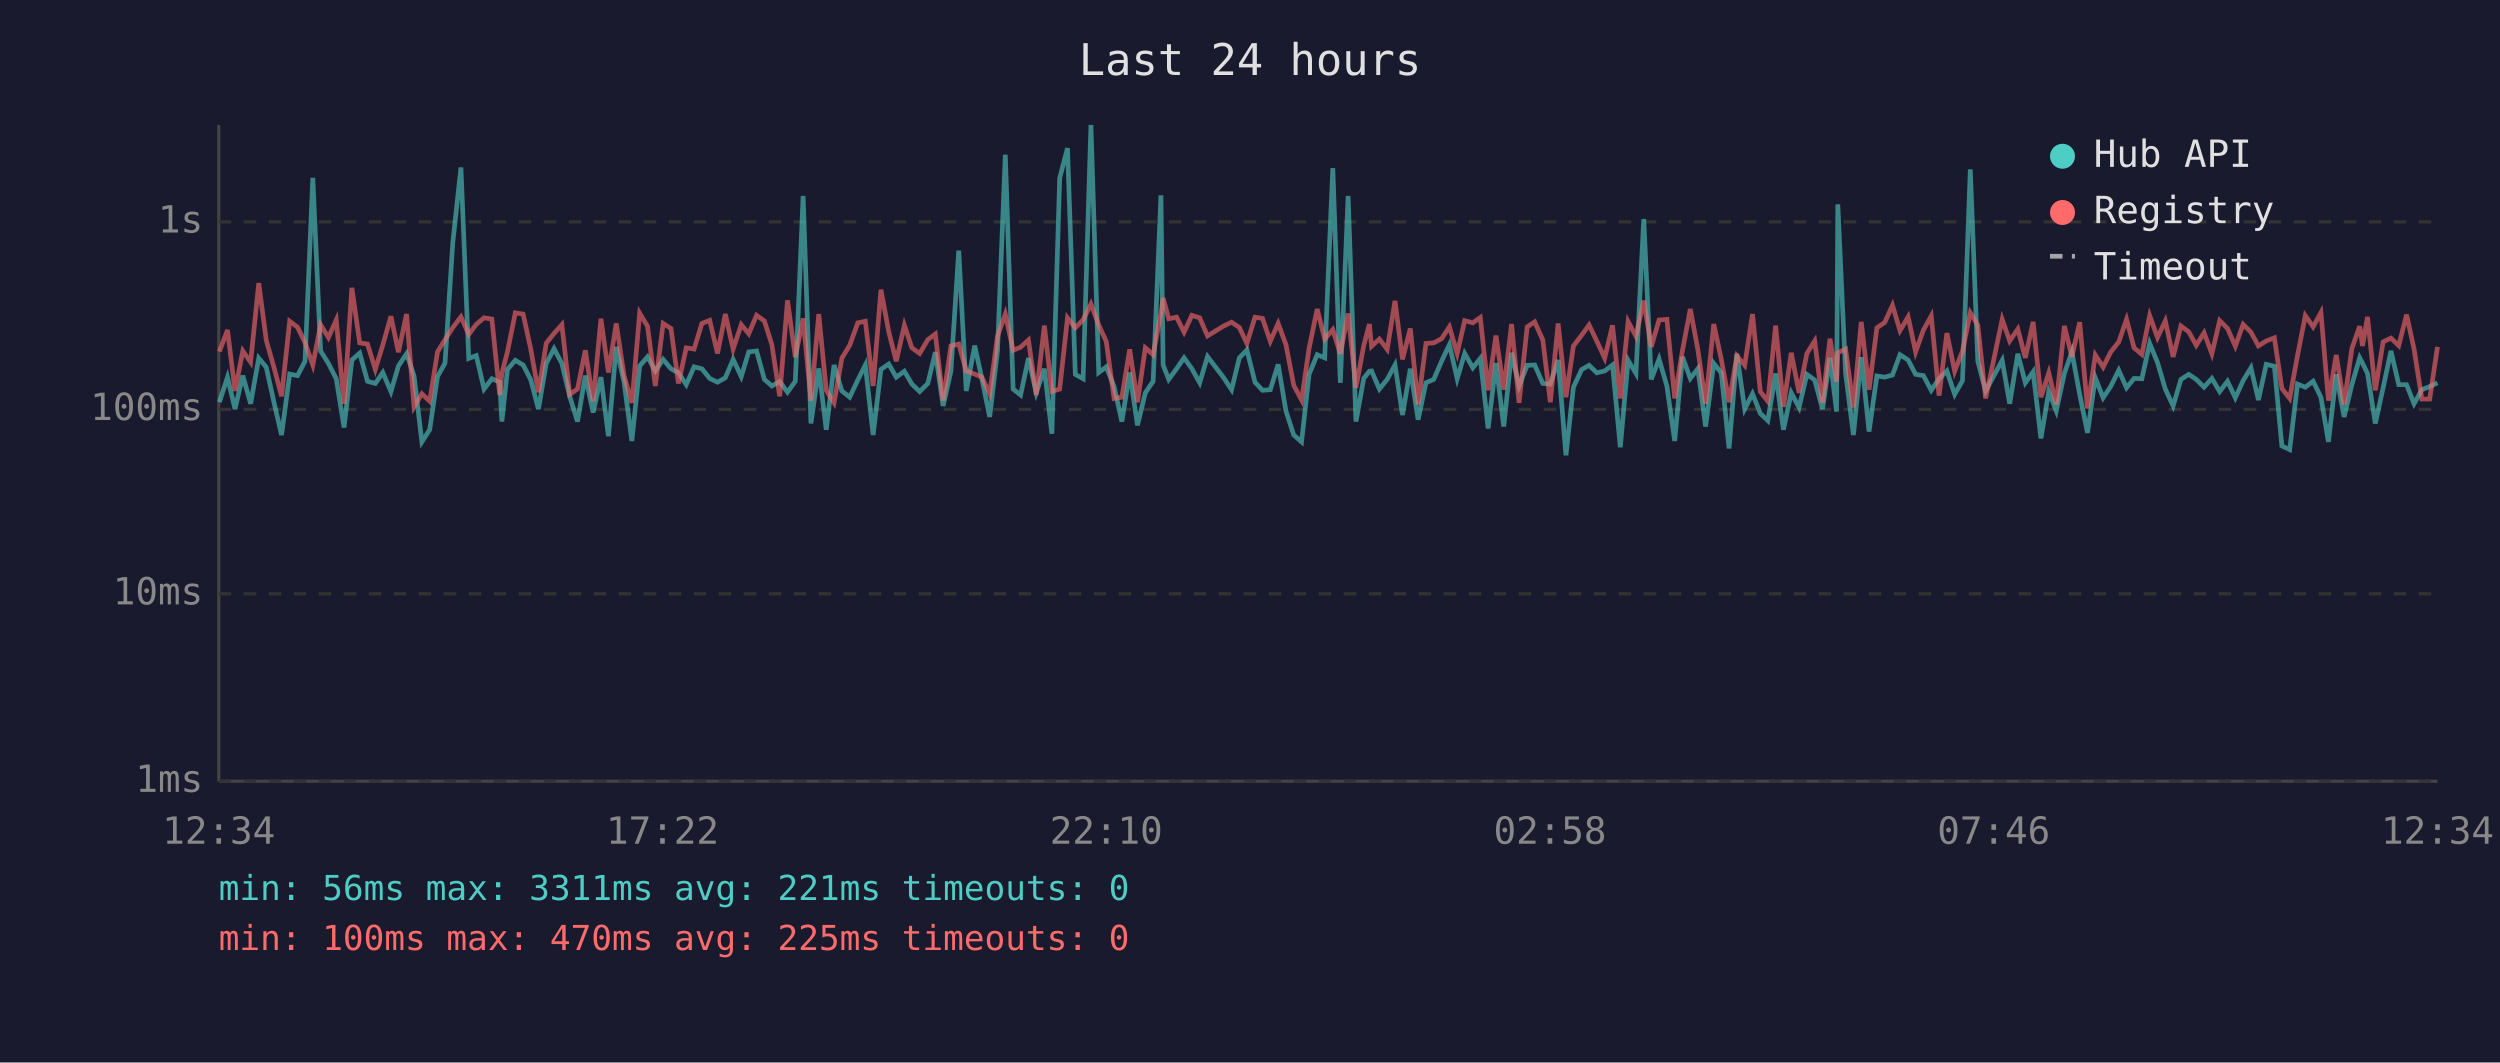
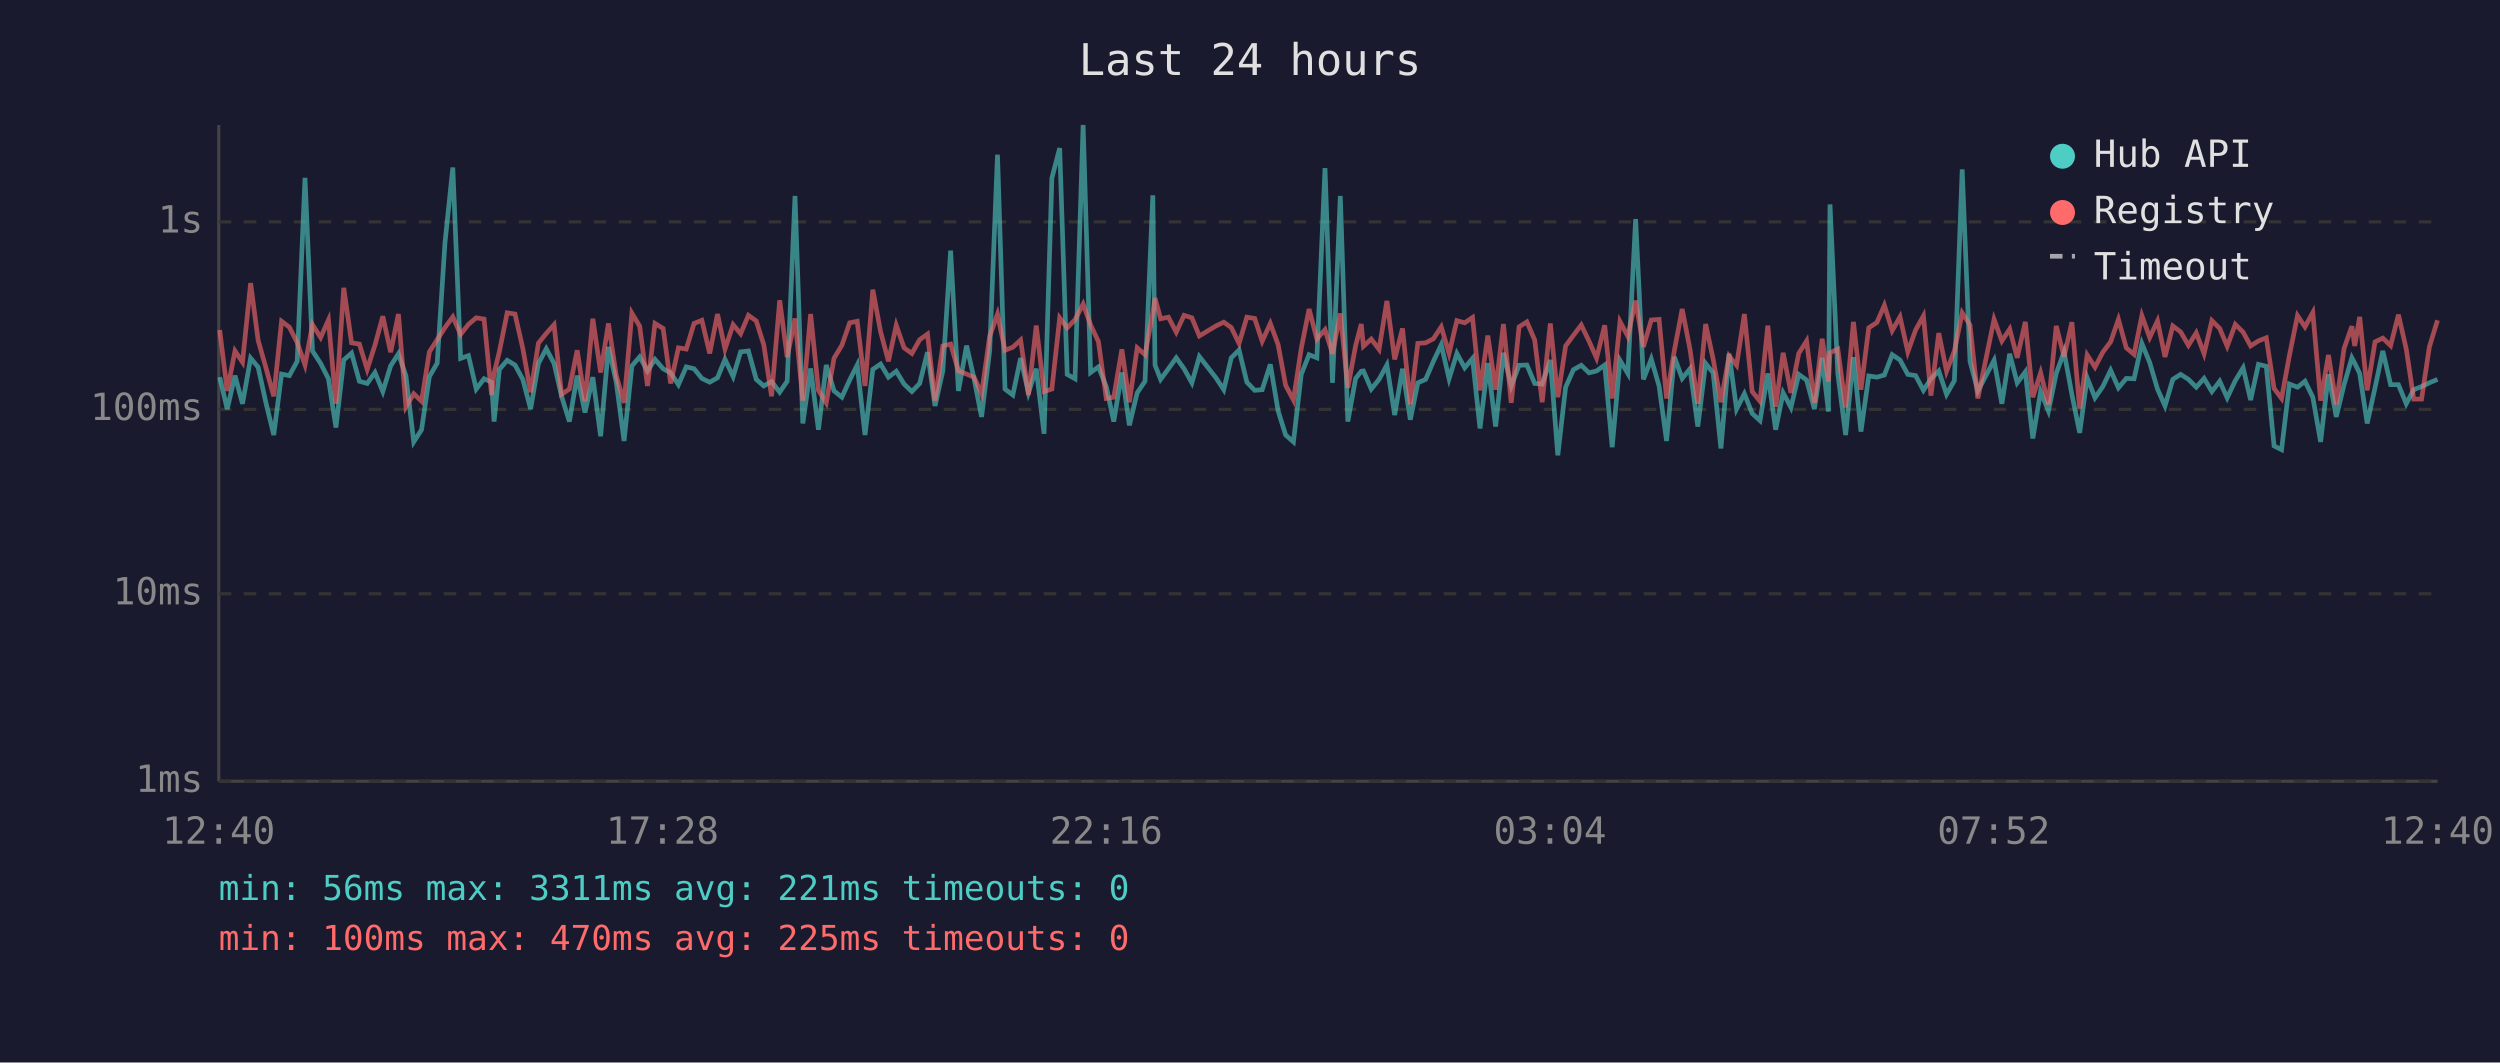
<svg xmlns="http://www.w3.org/2000/svg" viewBox="0 0 800 340" font-family="monospace" font-size="12">
  <rect width="800" height="340" fill="#1a1a2e" />
  <text x="400" y="24" fill="#e0e0e0" font-size="14" text-anchor="middle">Last 24 hours</text>
  <line x1="70" y1="40" x2="70" y2="250" stroke="#444" stroke-width="1" />
  <line x1="70" y1="250" x2="780" y2="250" stroke="#444" stroke-width="1" />
  <line x1="70" y1="250" x2="780" y2="250" stroke="#333" stroke-width="1" stroke-dasharray="4" />
  <text x="65" y="250" fill="#888" text-anchor="end" dominant-baseline="middle">1ms</text>
  <line x1="70" y1="190" x2="780" y2="190" stroke="#333" stroke-width="1" stroke-dasharray="4" />
  <text x="65" y="190" fill="#888" text-anchor="end" dominant-baseline="middle">10ms</text>
  <line x1="70" y1="131" x2="780" y2="131" stroke="#333" stroke-width="1" stroke-dasharray="4" />
  <text x="65" y="131" fill="#888" text-anchor="end" dominant-baseline="middle">100ms</text>
  <line x1="70" y1="71" x2="780" y2="71" stroke="#333" stroke-width="1" stroke-dasharray="4" />
  <text x="65" y="71" fill="#888" text-anchor="end" dominant-baseline="middle">1s</text>
-   <text x="70" y="270" fill="#888" text-anchor="middle">12:34</text>
-   <text x="212" y="270" fill="#888" text-anchor="middle">17:22</text>
-   <text x="354" y="270" fill="#888" text-anchor="middle">22:10</text>
-   <text x="496" y="270" fill="#888" text-anchor="middle">02:58</text>
-   <text x="638" y="270" fill="#888" text-anchor="middle">07:46</text>
-   <text x="780" y="270" fill="#888" text-anchor="middle">12:34</text>
-   <polyline points="70.2,128.7 72.8,120.7 75.2,130.9 77.7,120.2 80.2,129.2 82.8,114.6 85.2,117.5 87.7,128.9 90.1,139.2 92.7,119.7 95.2,120.2 97.6,115.6 100.1,56.9 102.6,112.3 105.1,116.3 107.6,121.2 110.1,136.8 112.6,115.2 115.1,113.0 117.6,122.0 120.1,122.7 122.5,119.2 125.1,125.3 127.5,117.1 130.1,113.2 132.5,120.3 135.0,141.4 137.5,137.5 140.0,120.5 142.4,116.2 144.9,77.6 147.5,53.6 150.0,114.7 152.4,113.8 154.9,124.5 157.4,121.2 159.9,122.3 160.6,134.9 162.4,118.2 164.9,115.3 167.4,116.8 169.8,121.4 172.3,130.9 174.8,116.3 177.3,111.6 179.8,116.3 182.3,126.8 184.8,134.9 187.3,120.2 189.8,132.0 192.3,120.7 194.7,139.6 197.2,111.0 199.7,122.3 202.2,141.1 204.7,117.1 207.2,114.2 209.7,118.7 212.2,115.0 214.7,118.0 217.1,119.3 219.6,123.1 222.1,117.4 224.6,118.0 227.1,121.1 229.6,122.3 232.1,120.9 234.6,115.0 237.2,120.5 239.6,112.6 242.1,112.3 244.6,121.4 247.0,123.5 249.5,122.1 252.0,125.5 254.5,122.0 257.0,62.7 259.5,135.5 262.0,117.9 264.4,137.5 266.9,116.8 269.4,125.1 271.9,127.1 274.5,121.6 276.9,116.8 279.4,139.2 281.9,118.2 284.4,116.5 286.8,120.7 289.4,118.8 291.8,122.9 294.3,125.3 296.9,122.7 299.3,112.7 301.8,129.9 304.3,118.7 306.8,80.2 309.2,125.1 311.9,110.6 314.2,121.2 316.7,133.4 319.2,112.2 321.7,49.5 324.2,124.5 326.6,126.4 329.1,114.6 331.6,125.7 334.2,118.0 336.6,138.8 339.1,57.0 341.6,47.4 344.1,119.8 346.6,121.2 349.1,40.0 351.6,119.2 354.0,117.4 356.5,123.7 359.0,134.9 361.5,119.2 364.0,136.1 366.5,125.7 369.0,122.0 371.5,62.5 372.2,116.8 374.0,121.4 376.5,118.0 378.9,114.5 381.4,118.0 383.9,122.5 386.4,114.1 391.6,120.9 394.1,124.7 396.6,114.5 399.0,112.0 401.6,122.3 404.0,124.9 406.5,124.7 409.0,116.6 411.5,131.5 414.0,139.2 416.5,141.4 418.9,119.8 421.5,113.5 423.9,114.5 426.5,53.8 428.9,122.5 431.4,62.7 433.9,134.9 436.4,121.1 438.2,118.8 438.9,118.7 441.4,124.5 443.9,121.4 446.4,116.8 448.8,132.8 451.3,118.0 453.8,134.3 456.3,122.5 458.8,121.4 461.3,115.6 463.8,110.3 466.3,121.2 468.7,113.1 471.3,117.7 473.7,114.7 476.2,137.1 478.7,116.2 481.2,136.5 483.7,112.9 486.1,123.5 488.7,116.9 491.1,116.8 493.7,122.7 496.1,122.9 498.6,115.2 501.1,145.7 503.5,123.9 506.1,118.3 508.5,116.9 511.0,119.3 513.5,118.7 516.0,116.8 518.5,143.1 521.0,115.3 523.5,119.5 526.0,70.1 528.4,121.4 530.9,114.9 533.4,123.5 535.9,141.1 538.4,114.2 540.9,121.1 543.3,118.0 545.8,136.5 548.4,116.3 550.8,119.3 553.3,143.5 555.8,113.2 558.3,130.9 560.8,126.0 563.3,132.3 565.7,134.6 568.2,119.5 570.7,137.5 573.2,125.7 575.7,130.4 578.2,119.8 580.7,121.6 583.2,130.9 585.6,114.5 587.7,131.7 588.1,65.4 590.6,119.5 593.1,139.2 595.6,114.3 598.1,138.1 600.6,120.3 603.1,120.7 605.6,120.0 608.0,113.5 610.6,115.2 613.0,119.8 615.5,120.2 618.0,124.9 620.5,121.2 623.0,118.7 625.5,126.2 628.0,121.8 630.5,54.2 632.9,115.6 635.4,125.1 640.7,115.3 643.1,129.2 645.7,113.2 648.1,122.5 650.6,119.0 653.1,140.3 655.6,125.3 658.0,131.5 660.6,119.5 663.0,112.6 665.5,126.2 668.0,138.5 670.5,120.9 673.0,127.3 675.4,123.7 678.0,118.5 680.5,124.1 682.9,121.1 685.4,121.2 687.9,109.9 690.4,116.0 692.9,124.5 695.4,129.9 697.9,121.4 700.4,119.8 702.8,121.4 705.3,123.9 707.8,121.1 710.3,125.3 712.8,122.0 715.3,127.3 717.8,121.8 720.3,117.7 722.7,128.0 725.2,116.6 727.8,117.2 730.2,142.7 732.7,143.9 735.2,122.9 737.7,123.9 740.2,122.0 742.7,127.1 745.1,141.4 747.6,119.8 750.1,133.4 752.6,123.1 755.1,114.5 756.0,116.2 757.6,119.5 760.1,135.5 762.6,124.1 765.1,112.3 767.6,123.1 770.1,123.1 772.5,129.2 775.0,124.7 777.5,123.7 780.0,122.5" fill="none" stroke="#4ecdc4" stroke-width="1.5" opacity="0.6" />
-   <polyline points="70.2,112.5 72.8,105.6 75.2,125.1 77.7,112.3 80.2,115.9 82.8,90.6 85.2,108.9 87.7,117.7 90.1,126.8 92.7,102.8 95.2,104.7 97.6,109.6 100.1,116.8 102.6,103.9 105.1,108.0 107.6,102.4 110.1,129.2 112.6,92.1 115.1,109.7 117.6,110.1 120.1,118.2 122.5,110.4 125.1,101.2 127.5,112.7 130.1,100.5 132.5,130.2 135.0,126.0 137.5,128.4 140.0,112.6 142.4,108.7 144.9,104.8 147.5,101.4 150.0,107.0 152.4,103.8 154.9,101.7 157.4,102.1 159.9,126.4 160.6,119.5 162.4,112.5 164.9,100.1 167.4,100.5 169.8,111.5 172.3,125.5 174.8,109.8 177.3,106.7 179.8,103.9 182.3,126.2 184.8,124.5 187.3,112.1 189.8,128.4 192.3,102.0 194.7,119.2 197.2,103.5 199.7,120.2 202.2,128.9 204.7,100.2 207.2,104.4 209.7,123.5 212.2,103.5 214.7,105.1 217.1,122.7 219.6,111.3 222.1,111.7 224.6,103.5 227.1,102.5 229.6,113.1 232.1,100.5 234.6,111.7 237.2,103.9 239.6,106.8 242.1,100.9 244.6,102.7 247.0,110.3 249.5,126.8 252.0,96.1 254.5,114.3 257.0,101.9 259.5,128.2 262.0,100.5 264.4,124.9 266.9,128.9 269.4,114.6 271.9,110.5 274.5,103.3 276.9,102.8 279.4,123.5 281.9,92.7 284.4,106.2 286.8,115.6 289.4,104.1 291.8,111.3 294.3,113.1 296.9,108.7 299.3,106.9 301.8,128.2 304.3,110.7 306.8,110.1 309.2,118.7 311.9,119.7 314.2,120.7 316.7,126.0 319.2,107.6 321.7,100.5 324.2,112.1 326.6,111.1 329.1,108.8 331.6,126.4 334.2,104.2 336.6,125.3 339.1,124.5 341.6,101.7 344.1,104.9 346.6,102.3 349.1,97.3 351.6,104.0 354.0,109.3 356.5,127.5 359.0,127.1 361.5,111.8 364.0,128.7 366.5,111.3 369.0,113.5 371.5,100.1 372.2,95.4 374.0,102.0 376.5,101.5 378.9,106.3 381.4,100.9 383.9,101.7 386.4,107.5 391.6,104.3 394.1,103.1 396.6,104.8 399.0,109.9 401.6,101.5 404.0,101.9 406.5,109.2 409.0,103.5 411.5,110.3 414.0,123.3 416.5,128.0 418.9,111.5 421.5,98.9 423.9,108.5 426.5,105.5 428.9,113.2 431.4,100.3 433.9,124.1 436.4,110.6 438.2,103.7 438.9,110.8 441.4,108.5 443.9,111.8 446.4,96.3 448.8,115.0 451.3,105.1 453.8,129.4 456.3,109.9 458.8,109.7 461.3,108.4 463.8,104.6 466.3,113.1 468.7,102.6 471.3,103.3 473.7,101.6 476.2,124.9 478.7,107.4 481.2,124.7 483.7,103.7 486.1,128.9 488.7,104.6 491.1,103.0 493.7,108.8 496.1,128.7 498.6,103.5 501.1,127.1 503.5,110.7 506.1,107.3 508.5,104.0 511.0,109.2 513.5,114.6 516.0,104.1 518.5,127.5 521.0,102.9 523.5,107.6 526.0,96.2 528.4,111.0 530.9,102.4 533.4,102.2 535.9,127.5 538.4,112.1 540.9,98.9 543.3,111.8 545.8,129.2 548.4,103.7 550.8,114.9 553.3,128.7 555.8,113.9 558.3,116.9 560.8,100.5 563.3,125.3 565.7,128.4 568.2,104.2 570.7,130.2 573.2,112.9 575.7,125.7 578.2,113.1 580.7,109.1 583.2,128.9 585.6,108.4 587.7,122.1 588.1,112.9 590.6,111.7 593.1,130.4 595.6,103.0 598.1,124.7 600.6,104.9 603.1,103.2 605.6,97.7 608.0,105.8 610.6,101.4 613.0,112.6 615.5,105.6 618.0,101.1 620.5,126.6 623.0,106.6 625.5,118.8 628.0,112.3 630.5,100.1 632.9,104.0 635.4,127.5 640.7,102.2 643.1,109.1 645.7,105.3 648.1,114.5 650.6,103.0 653.1,127.1 655.6,119.3 658.0,129.4 660.6,104.3 663.0,114.2 665.5,103.1 668.0,130.7 670.5,113.6 673.0,117.5 675.4,112.7 678.0,109.4 680.5,102.2 682.9,111.3 685.4,113.4 687.9,101.0 690.4,108.0 692.9,102.7 695.4,114.2 697.9,104.3 700.4,106.2 702.8,110.5 705.3,106.5 707.8,113.2 710.3,102.6 712.8,105.1 715.3,110.8 717.8,103.8 720.3,106.3 722.7,110.7 725.2,109.1 727.8,108.1 730.2,124.3 732.7,127.5 735.2,113.8 737.7,101.0 740.2,104.6 742.7,100.0 745.1,128.2 747.6,113.6 750.1,129.4 752.6,111.5 755.1,104.4 756.0,110.7 757.6,101.4 760.1,124.9 762.6,109.4 765.1,108.2 767.6,110.6 770.1,100.7 772.5,111.7 775.0,127.7 777.5,127.7 780.0,111.0" fill="none" stroke="#ff6b6b" stroke-width="1.5" opacity="0.6" />
+   <text x="70" y="270" fill="#888" text-anchor="middle">12:40</text>
+   <text x="212" y="270" fill="#888" text-anchor="middle">17:28</text>
+   <text x="354" y="270" fill="#888" text-anchor="middle">22:16</text>
+   <text x="496" y="270" fill="#888" text-anchor="middle">03:04</text>
+   <text x="638" y="270" fill="#888" text-anchor="middle">07:52</text>
+   <text x="780" y="270" fill="#888" text-anchor="middle">12:40</text>
+   <polyline points="70.3,120.7 72.7,130.9 75.2,120.2 77.6,129.2 80.2,114.6 82.6,117.5 85.1,128.9 87.6,139.2 90.1,119.7 92.6,120.2 95.1,115.6 97.6,56.9 100.0,112.3 102.6,116.3 105.1,121.2 107.5,136.8 110.0,115.2 112.5,113.0 115.0,122.0 117.5,122.7 120.0,119.2 122.5,125.3 125.0,117.1 127.5,113.2 129.9,120.3 132.4,141.4 134.9,137.5 137.4,120.5 139.9,116.2 142.4,77.6 144.9,53.6 147.4,114.7 149.9,113.8 152.4,124.5 154.9,121.2 157.3,122.3 158.1,134.9 159.8,118.2 162.3,115.3 164.8,116.8 167.3,121.4 169.8,130.9 172.3,116.3 174.8,111.6 177.3,116.3 179.7,126.8 182.2,134.9 184.7,120.2 187.2,132.0 189.7,120.7 192.2,139.6 194.7,111.0 197.2,122.3 199.7,141.1 202.2,117.1 204.7,114.2 207.2,118.7 209.6,115.0 212.2,118.0 214.6,119.3 217.1,123.1 219.6,117.4 222.1,118.0 224.6,121.1 227.1,122.3 229.6,120.9 232.0,115.0 234.6,120.5 237.0,112.6 239.5,112.3 242.0,121.4 244.4,123.5 246.9,122.1 249.5,125.5 251.9,122.0 254.4,62.7 256.9,135.5 259.4,117.9 261.9,137.5 264.4,116.8 266.9,125.1 269.4,127.1 271.9,121.6 274.3,116.8 276.8,139.2 279.3,118.2 281.8,116.5 284.3,120.7 286.8,118.8 289.3,122.9 291.8,125.3 294.3,122.7 296.8,112.7 299.2,129.9 301.7,118.7 304.2,80.2 306.7,125.1 309.3,110.6 311.7,121.2 314.1,133.4 316.7,112.2 319.2,49.5 321.6,124.5 324.1,126.4 326.6,114.6 329.1,125.7 331.6,118.0 334.1,138.8 336.6,57.0 339.1,47.4 341.5,119.8 344.0,121.2 346.6,40.0 349.0,119.2 351.5,117.4 354.0,123.7 356.4,134.9 359.0,119.2 361.4,136.1 363.9,125.7 366.4,122.0 368.9,62.5 369.6,116.8 371.4,121.4 373.9,118.0 376.4,114.5 378.9,118.0 381.4,122.5 383.8,114.1 389.1,120.9 391.6,124.7 394.0,114.5 396.5,112.0 399.0,122.3 401.5,124.9 403.9,124.7 406.5,116.6 409.0,131.5 411.4,139.2 413.9,141.4 416.4,119.8 418.9,113.5 421.4,114.5 424.0,53.8 426.4,122.5 428.9,62.7 431.3,134.9 433.8,121.1 435.6,118.8 436.3,118.7 438.8,124.5 441.3,121.4 443.8,116.8 446.3,132.8 448.8,118.0 451.3,134.3 453.7,122.5 456.2,121.4 458.7,115.6 461.2,110.3 463.7,121.2 466.2,113.1 468.7,117.7 471.2,114.7 473.6,137.1 476.1,116.2 478.6,136.5 481.1,112.9 483.6,123.5 486.1,116.9 488.6,116.8 491.1,122.7 493.5,122.9 496.1,115.2 498.5,145.7 501.0,123.9 503.5,118.3 506.0,116.9 508.5,119.3 510.9,118.7 513.5,116.8 515.9,143.1 518.4,115.3 520.9,119.5 523.4,70.1 525.9,121.4 528.4,114.9 530.9,123.5 533.3,141.1 535.8,114.2 538.3,121.1 540.8,118.0 543.3,136.5 545.8,116.3 548.2,119.3 550.7,143.5 553.3,113.2 555.7,130.9 558.2,126.0 560.7,132.3 563.2,134.6 565.7,119.5 568.2,137.5 570.6,125.7 573.1,130.4 575.6,119.8 578.1,121.6 580.6,130.9 583.1,114.5 585.1,131.7 585.6,65.4 588.1,119.5 590.6,139.2 593.1,114.3 595.5,138.1 598.0,120.3 600.6,120.7 603.0,120.0 605.5,113.5 608.0,115.2 610.5,119.8 613.0,120.2 615.5,124.9 617.9,121.2 620.4,118.7 622.9,126.2 625.4,121.8 627.9,54.2 630.4,115.6 632.9,125.1 638.1,115.3 640.6,129.2 643.1,113.2 645.5,122.5 648.1,119.0 650.5,140.3 653.0,125.3 655.5,131.5 658.0,119.5 660.5,112.6 663.0,126.2 665.5,138.5 667.9,120.9 670.4,127.3 672.9,123.7 675.4,118.5 677.9,124.1 680.4,121.1 682.9,121.2 685.4,109.9 687.9,116.0 690.4,124.5 692.8,129.9 695.3,121.4 697.8,119.8 700.3,121.4 702.8,123.9 705.3,121.1 707.8,125.3 710.3,122.0 712.7,127.3 715.3,121.8 717.8,117.7 720.2,128.0 722.7,116.6 725.2,117.2 727.7,142.7 730.1,143.9 732.6,122.9 735.2,123.9 737.6,122.0 740.1,127.1 742.6,141.4 745.1,119.8 747.6,133.4 750.1,123.1 752.6,114.5 753.5,116.2 755.1,119.5 757.5,135.5 760.0,124.1 762.5,112.3 765.0,123.1 767.5,123.1 770.0,129.2 772.4,124.7 774.9,123.7 777.4,122.5 780.0,121.4" fill="none" stroke="#4ecdc4" stroke-width="1.5" opacity="0.6" />
+   <polyline points="70.3,105.6 72.7,125.1 75.2,112.3 77.6,115.9 80.2,90.6 82.6,108.9 85.1,117.7 87.6,126.8 90.1,102.8 92.6,104.7 95.1,109.6 97.6,116.8 100.0,103.9 102.6,108.0 105.1,102.4 107.5,129.2 110.0,92.1 112.5,109.7 115.0,110.1 117.5,118.2 120.0,110.4 122.5,101.2 125.0,112.7 127.5,100.5 129.9,130.2 132.4,126.0 134.9,128.4 137.4,112.6 139.9,108.7 142.4,104.8 144.9,101.4 147.4,107.0 149.9,103.8 152.4,101.7 154.9,102.1 157.3,126.4 158.1,119.5 159.8,112.5 162.3,100.1 164.8,100.5 167.3,111.5 169.8,125.5 172.3,109.8 174.8,106.7 177.3,103.9 179.7,126.2 182.2,124.5 184.7,112.1 187.2,128.4 189.7,102.0 192.2,119.2 194.7,103.5 197.2,120.2 199.7,128.9 202.2,100.2 204.7,104.4 207.2,123.5 209.6,103.5 212.2,105.1 214.6,122.7 217.1,111.3 219.6,111.7 222.1,103.5 224.6,102.5 227.1,113.1 229.6,100.5 232.0,111.7 234.6,103.9 237.0,106.8 239.5,100.9 242.0,102.7 244.4,110.3 246.9,126.8 249.5,96.1 251.9,114.3 254.4,101.9 256.9,128.2 259.4,100.5 261.9,124.9 264.4,128.9 266.9,114.6 269.4,110.5 271.9,103.3 274.3,102.8 276.8,123.5 279.3,92.7 281.8,106.2 284.3,115.6 286.8,104.1 289.3,111.3 291.8,113.1 294.3,108.7 296.8,106.9 299.2,128.2 301.7,110.7 304.2,110.1 306.7,118.7 309.3,119.7 311.7,120.7 314.1,126.0 316.7,107.6 319.2,100.5 321.6,112.1 324.1,111.1 326.6,108.8 329.1,126.4 331.6,104.2 334.1,125.3 336.6,124.5 339.1,101.7 341.5,104.9 344.0,102.3 346.6,97.3 349.0,104.0 351.5,109.3 354.0,127.5 356.4,127.1 359.0,111.8 361.4,128.7 363.9,111.3 366.4,113.5 368.9,100.1 369.6,95.4 371.4,102.0 373.9,101.5 376.4,106.3 378.9,100.9 381.4,101.7 383.8,107.5 389.1,104.3 391.6,103.1 394.0,104.8 396.5,109.9 399.0,101.5 401.5,101.9 403.9,109.2 406.5,103.5 409.0,110.3 411.4,123.3 413.9,128.0 416.4,111.5 418.9,98.9 421.4,108.5 424.0,105.5 426.4,113.2 428.9,100.3 431.3,124.1 433.8,110.6 435.6,103.7 436.3,110.8 438.8,108.5 441.3,111.8 443.8,96.3 446.3,115.0 448.8,105.1 451.3,129.4 453.7,109.9 456.2,109.7 458.7,108.4 461.2,104.6 463.7,113.1 466.2,102.6 468.7,103.3 471.2,101.6 473.6,124.9 476.1,107.4 478.6,124.7 481.1,103.7 483.6,128.9 486.1,104.6 488.6,103.0 491.1,108.8 493.5,128.7 496.1,103.5 498.5,127.1 501.0,110.7 503.5,107.3 506.0,104.0 508.5,109.2 510.9,114.6 513.5,104.1 515.9,127.5 518.4,102.9 520.9,107.6 523.4,96.2 525.9,111.0 528.4,102.4 530.9,102.2 533.3,127.5 535.8,112.1 538.3,98.9 540.8,111.8 543.3,129.2 545.8,103.7 548.2,114.9 550.7,128.7 553.3,113.9 555.7,116.9 558.2,100.5 560.7,125.3 563.2,128.4 565.7,104.2 568.2,130.2 570.6,112.9 573.1,125.7 575.6,113.1 578.1,109.1 580.6,128.9 583.1,108.4 585.1,122.1 585.6,112.9 588.1,111.7 590.6,130.4 593.1,103.0 595.5,124.7 598.0,104.9 600.6,103.2 603.0,97.7 605.5,105.8 608.0,101.4 610.5,112.6 613.0,105.6 615.5,101.1 617.9,126.6 620.4,106.6 622.9,118.8 625.4,112.3 627.9,100.1 630.4,104.0 632.9,127.5 638.1,102.2 640.6,109.1 643.1,105.3 645.5,114.5 648.1,103.0 650.5,127.1 653.0,119.3 655.5,129.4 658.0,104.3 660.5,114.2 663.0,103.1 665.5,130.7 667.9,113.6 670.4,117.5 672.9,112.7 675.4,109.4 677.9,102.2 680.4,111.3 682.9,113.4 685.4,101.0 687.9,108.0 690.4,102.7 692.8,114.2 695.3,104.3 697.8,106.2 700.3,110.5 702.8,106.5 705.3,113.2 707.8,102.6 710.3,105.1 712.7,110.8 715.3,103.8 717.8,106.3 720.2,110.7 722.7,109.1 725.2,108.1 727.7,124.3 730.1,127.5 732.6,113.8 735.2,101.0 737.6,104.6 740.1,100.0 742.6,128.2 745.1,113.6 747.6,129.4 750.1,111.5 752.6,104.4 753.5,110.7 755.1,101.4 757.5,124.9 760.0,109.4 762.5,108.2 765.0,110.6 767.5,100.7 770.0,111.7 772.4,127.7 774.9,127.7 777.4,111.0 780.0,102.5" fill="none" stroke="#ff6b6b" stroke-width="1.5" opacity="0.6" />
  <circle cx="660" cy="50" r="4" fill="#4ecdc4" />
  <text x="670" y="50" fill="#e0e0e0" dominant-baseline="middle">Hub API</text>
  <circle cx="660" cy="68" r="4" fill="#ff6b6b" />
  <text x="670" y="68" fill="#e0e0e0" dominant-baseline="middle">Registry</text>
  <line x1="656" y1="82" x2="664" y2="82" stroke="#e0e0e0" stroke-width="1.5" stroke-dasharray="4,3" opacity="0.7" />
  <text x="670" y="86" fill="#e0e0e0" dominant-baseline="middle">Timeout</text>
  <text x="70" y="288" fill="#4ecdc4" font-size="11">min: 56ms  max: 3311ms  avg: 221ms  timeouts: 0</text>
  <text x="70" y="304" fill="#ff6b6b" font-size="11">min: 100ms  max: 470ms  avg: 225ms  timeouts: 0</text>
</svg>
